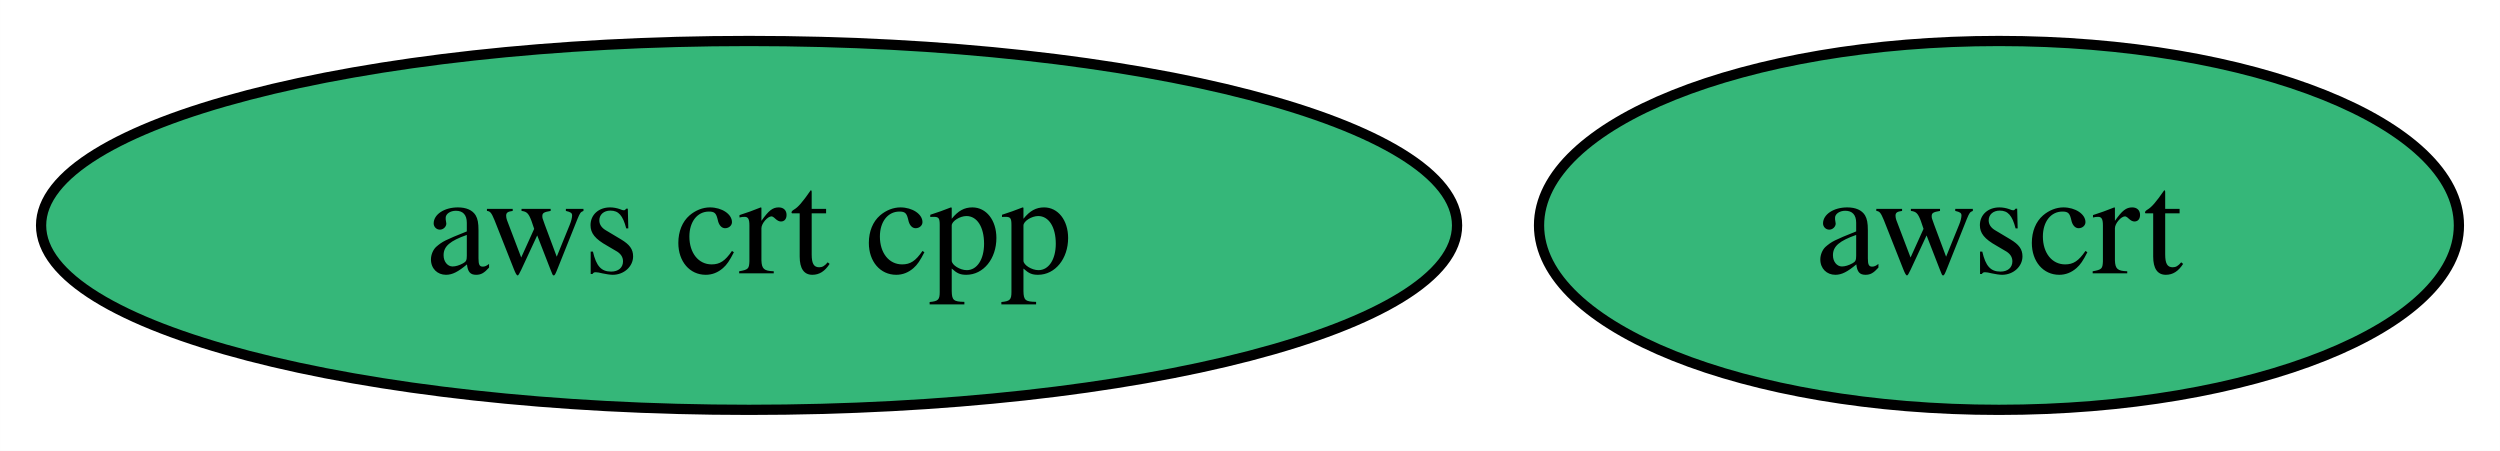
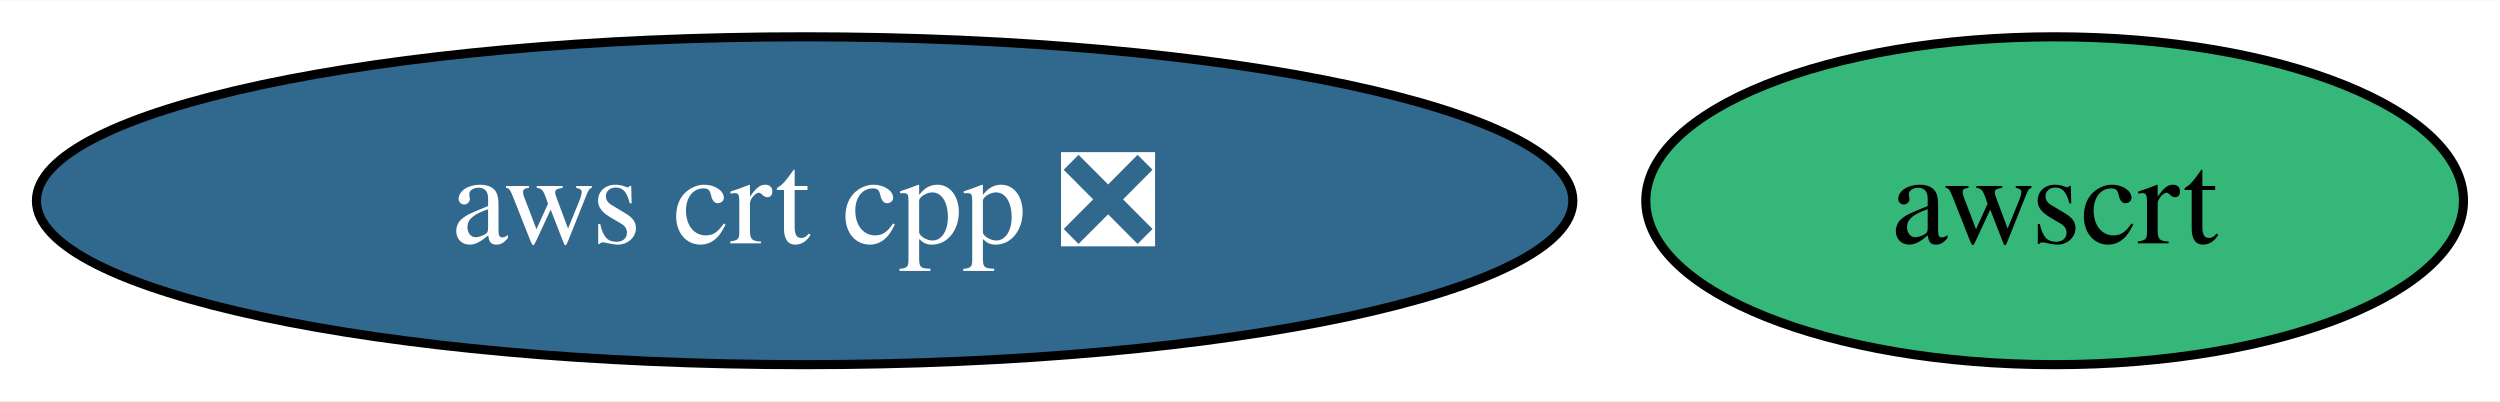
- <svg xmlns="http://www.w3.org/2000/svg" xmlns:xlink="http://www.w3.org/1999/xlink" width="244pt" height="44pt" viewBox="0.00 0.00 243.98 44.00">
+ <svg xmlns="http://www.w3.org/2000/svg" xmlns:xlink="http://www.w3.org/1999/xlink" width="274pt" height="44pt" viewBox="0.00 0.00 274.50 44.00">
  <g id="graph0" class="graph" transform="scale(1 1) rotate(0) translate(4 40)">
-     <polygon fill="white" stroke="none" points="-4,4 -4,-40 239.98,-40 239.98,4 -4,4" />
+     <polygon fill="white" stroke="none" points="-4,4 -4,-40 270.5,-40 270.5,4 -4,4" />
    <g id="node1" class="node">
      <g id="a_node1">
-         <a xlink:href="https://github.com/conda-forge/aws-crt-cpp-feedstock" xlink:title="aws crt cpp">
-           <ellipse fill="#35b779" stroke="black" cx="69.1" cy="-18" rx="69.1" ry="18" />
-           <text text-anchor="middle" x="69.1" y="-13.32" font-family="Times,serif" font-size="14.00">aws crt cpp</text>
+         <a xlink:href="https://github.com/conda-forge/aws-crt-cpp-feedstock/pull/526" xlink:title="aws crt cpp ❎">
+           <ellipse fill="#31688e" stroke="black" cx="84.35" cy="-18" rx="84.35" ry="18" />
+           <text text-anchor="middle" x="84.35" y="-13.32" font-family="Times,serif" font-size="14.00" fill="white">aws crt cpp ❎</text>
        </a>
      </g>
    </g>
    <g id="node2" class="node">
      <g id="a_node2">
        <a xlink:href="https://github.com/conda-forge/awscrt-feedstock" xlink:title="awscrt">
-           <ellipse fill="#35b779" stroke="black" cx="191.09" cy="-18" rx="44.89" ry="18" />
-           <text text-anchor="middle" x="191.09" y="-13.32" font-family="Times,serif" font-size="14.00">awscrt</text>
+           <ellipse fill="#35b779" stroke="black" cx="221.6" cy="-18" rx="44.89" ry="18" />
+           <text text-anchor="middle" x="221.6" y="-13.32" font-family="Times,serif" font-size="14.00">awscrt</text>
        </a>
      </g>
    </g>
  </g>
</svg>
